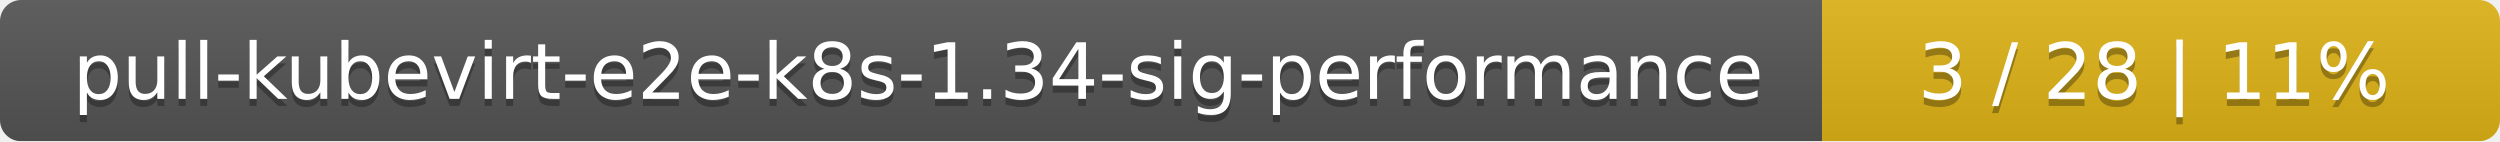
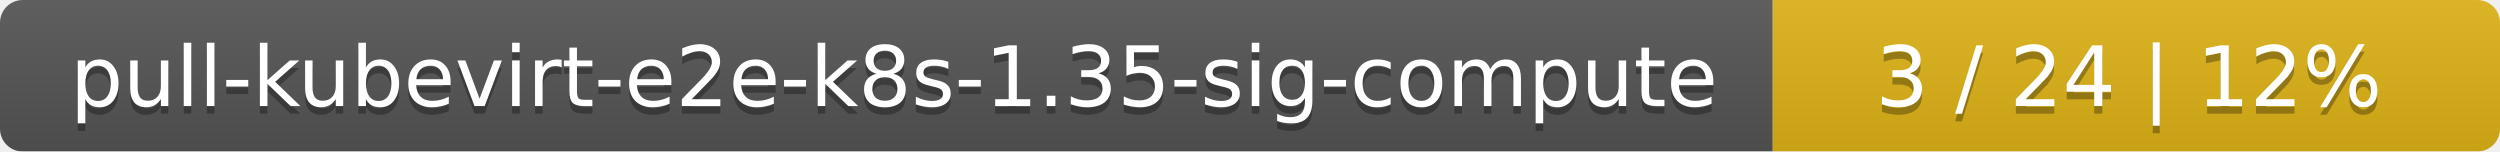
- <svg xmlns="http://www.w3.org/2000/svg" width="354" height="20">
+ <svg xmlns="http://www.w3.org/2000/svg" width="330" height="20">
  <linearGradient id="smooth" x2="0" y2="100%">
    <stop offset="0" stop-color="#bbb" stop-opacity=".1" />
    <stop offset="1" stop-opacity=".1" />
  </linearGradient>
  <mask id="round">
-     <rect width="354" height="20" rx="3" fill="#fff" />
+     <rect width="330" height="20" rx="3" fill="#fff" />
  </mask>
  <g mask="url(#round)">
-     <rect width="258" height="20" fill="#555" />
-     <rect x="258" width="96" height="20" fill="#dfb317" />
-     <rect width="354" height="20" fill="url(#smooth)" />
+     <rect width="234" height="20" fill="#555" />
+     <rect x="234" width="96" height="20" fill="#dfb317" />
+     <rect width="330" height="20" fill="url(#smooth)" />
  </g>
  <g fill="#fff" text-anchor="middle" font-family="DejaVu Sans,Verdana,Geneva,sans-serif" font-size="11">
-     <text x="130" y="15" fill="#010101" fill-opacity=".3">pull-kubevirt-e2e-k8s-1.34-sig-performance</text>
-     <text x="130" y="14">pull-kubevirt-e2e-k8s-1.34-sig-performance</text>
-     <text x="305" y="15" fill="#010101" fill-opacity=".3">3 / 28    |    11%</text>
-     <text x="305" y="14">3 / 28    |    11%</text>
+     <text x="118" y="15" fill="#010101" fill-opacity=".3">pull-kubevirt-e2e-k8s-1.35-sig-compute</text>
+     <text x="118" y="14">pull-kubevirt-e2e-k8s-1.35-sig-compute</text>
+     <text x="281" y="15" fill="#010101" fill-opacity=".3">3 / 24    |    12%</text>
+     <text x="281" y="14">3 / 24    |    12%</text>
  </g>
</svg>
